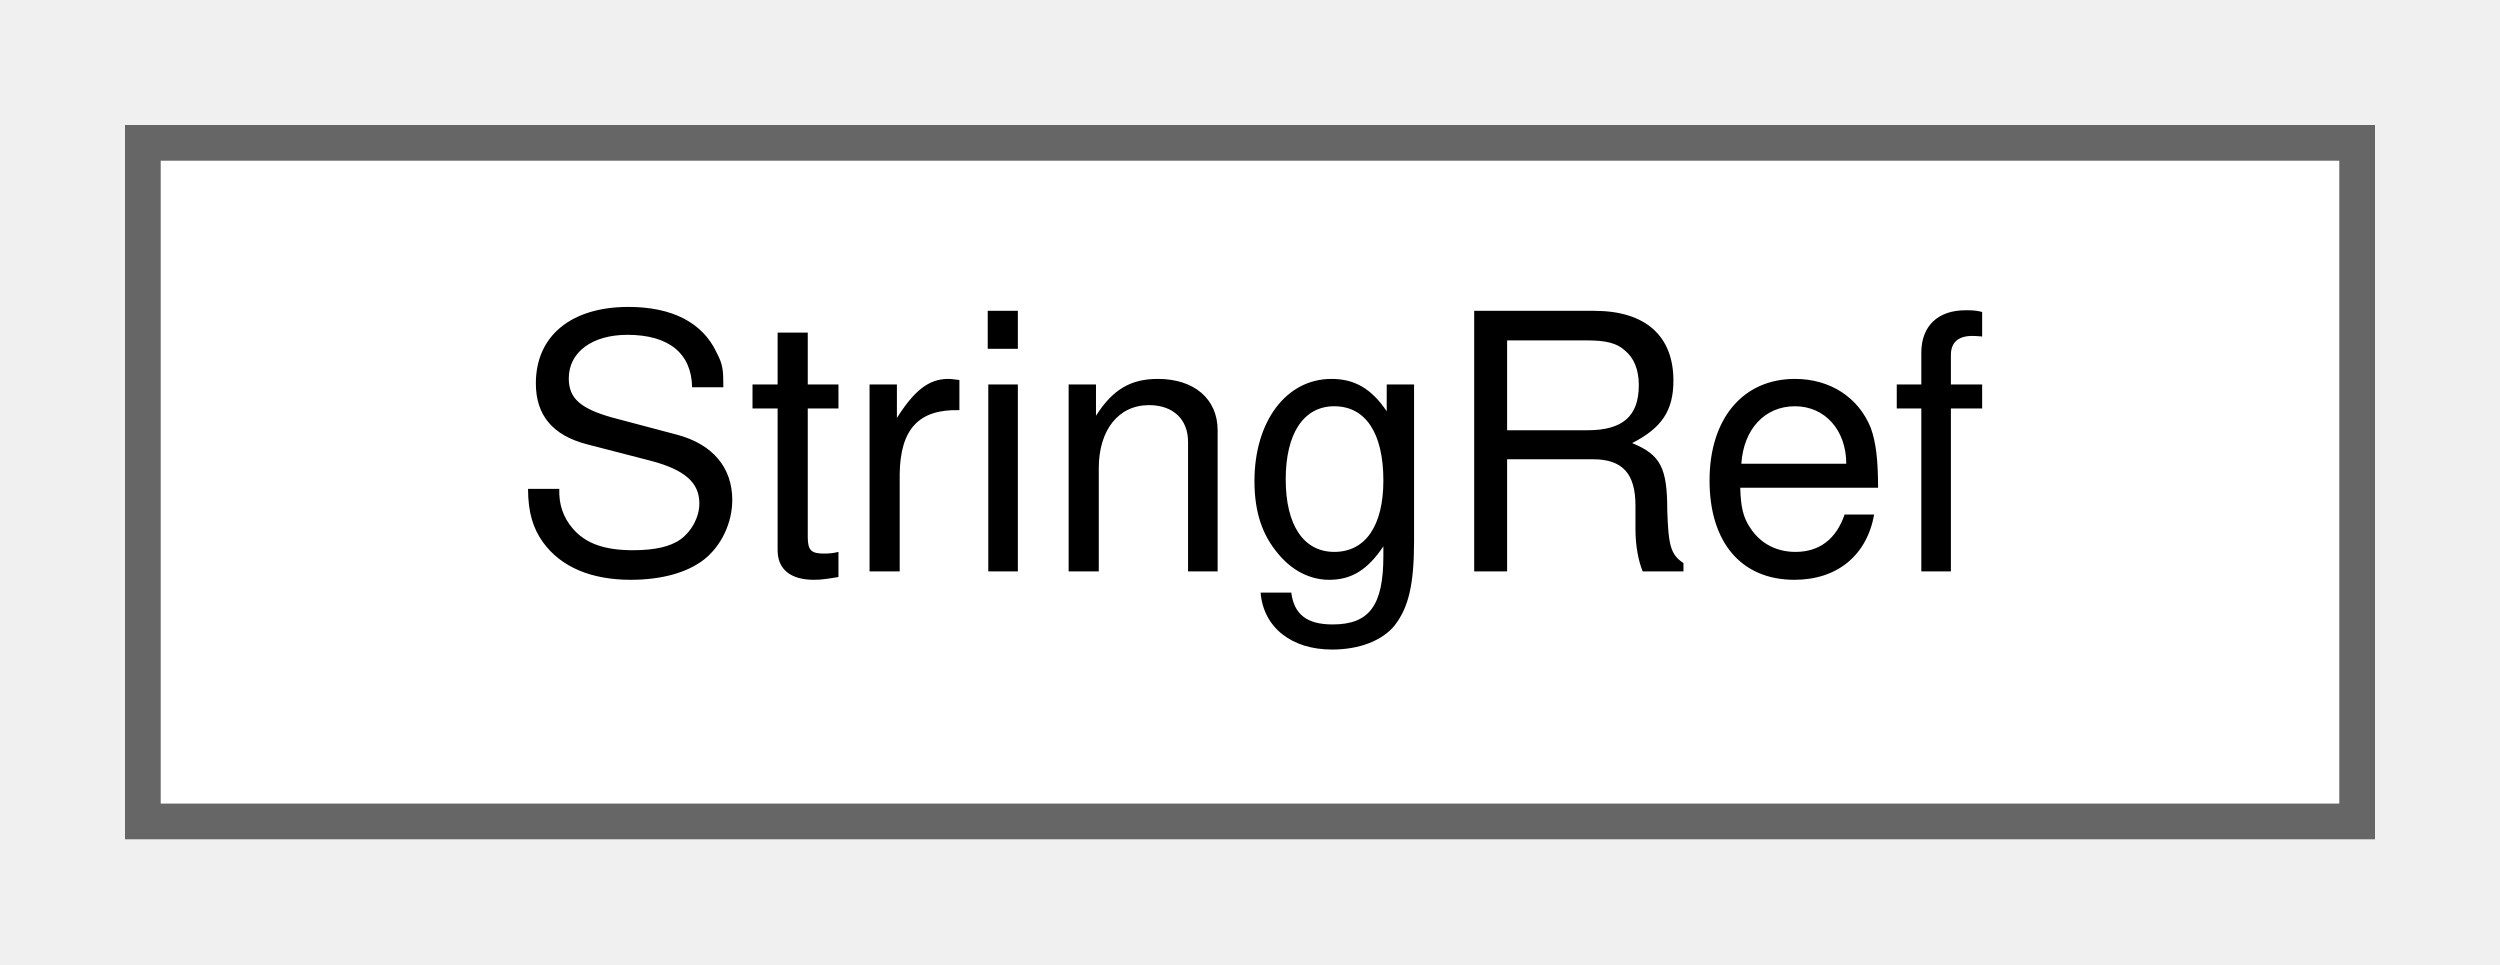
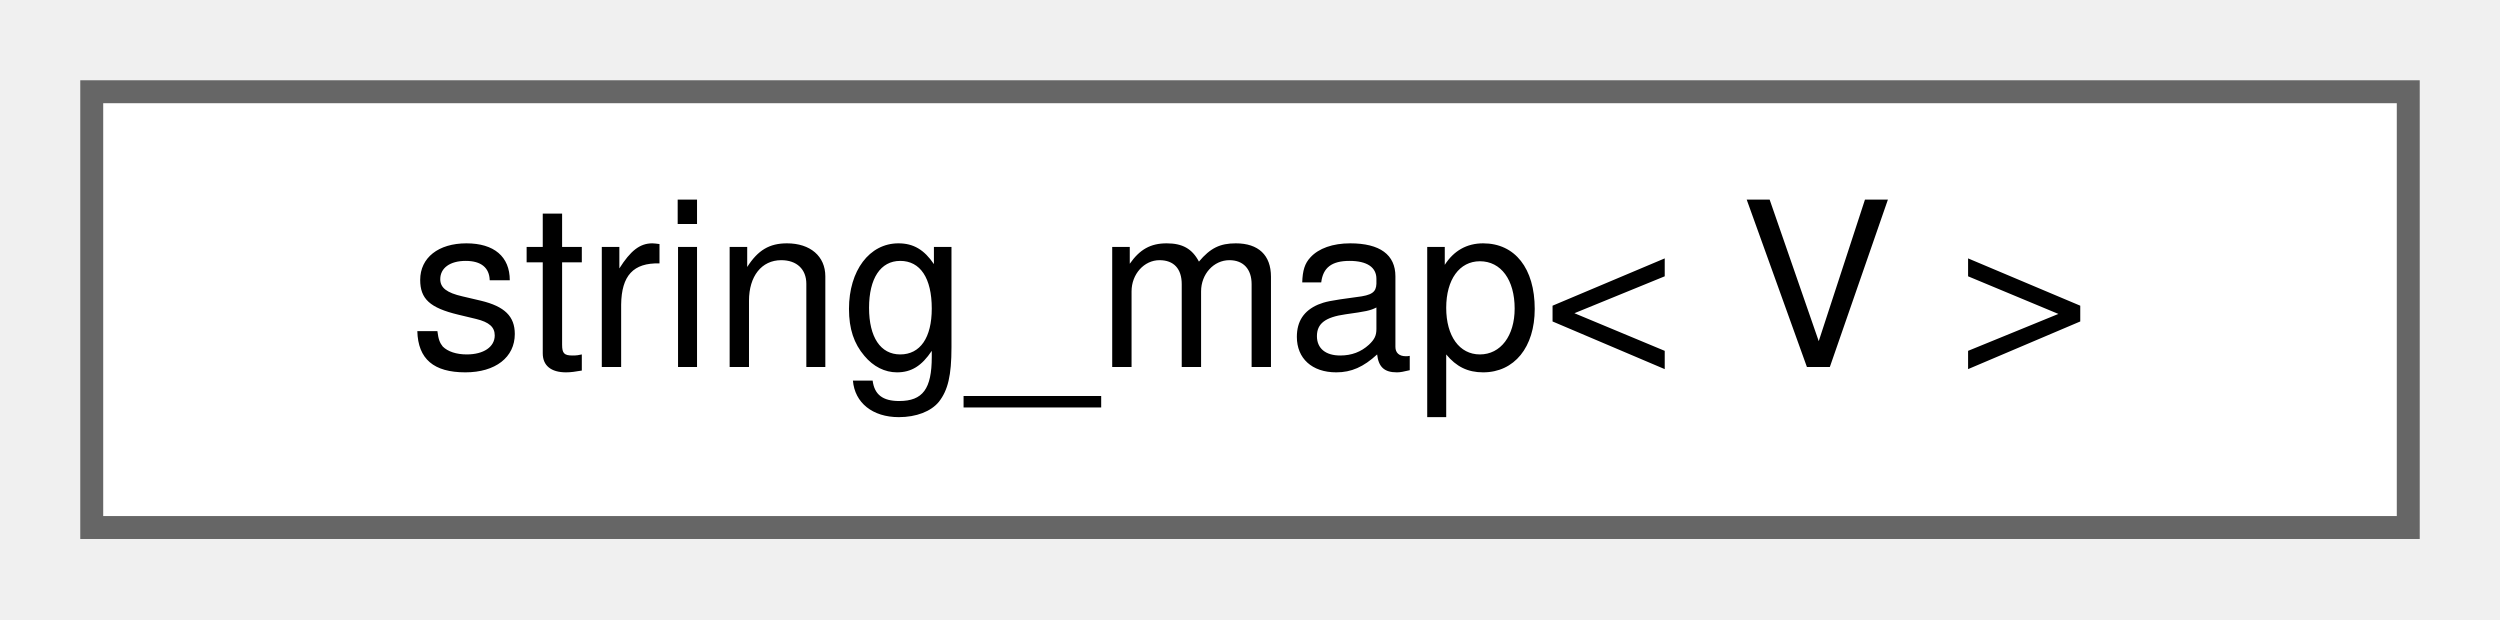
- <svg xmlns="http://www.w3.org/2000/svg" xmlns:xlink="http://www.w3.org/1999/xlink" width="70pt" height="27pt" viewBox="0.00 0.00 70.00 27.00">
+ <svg xmlns="http://www.w3.org/2000/svg" xmlns:xlink="http://www.w3.org/1999/xlink" width="109pt" height="27pt" viewBox="0.00 0.00 109.00 27.00">
  <g id="graph0" class="graph" transform="scale(1 1) rotate(0) translate(4 23)">
    <g id="Node000000" class="node">
      <g id="a_Node000000">
-         <a xlink:href="struct_string_ref.html" target="_top" xlink:title=" ">
-           <polygon fill="white" stroke="#666666" points="62,-19 0,-19 0,0 62,0 62,-19" />
-           <text text-anchor="middle" x="31" y="-7" font-family="Helvetica,sans-Serif" font-size="10.00">StringRef</text>
+         <a xlink:href="classstring__map.html" target="_top" xlink:title=" ">
+           <polygon fill="white" stroke="#666666" points="101,-19 0,-19 0,0 101,0 101,-19" />
+           <text text-anchor="middle" x="50.5" y="-7" font-family="Helvetica,sans-Serif" font-size="10.00">string_map&lt; V &gt;</text>
        </a>
      </g>
    </g>
  </g>
</svg>
